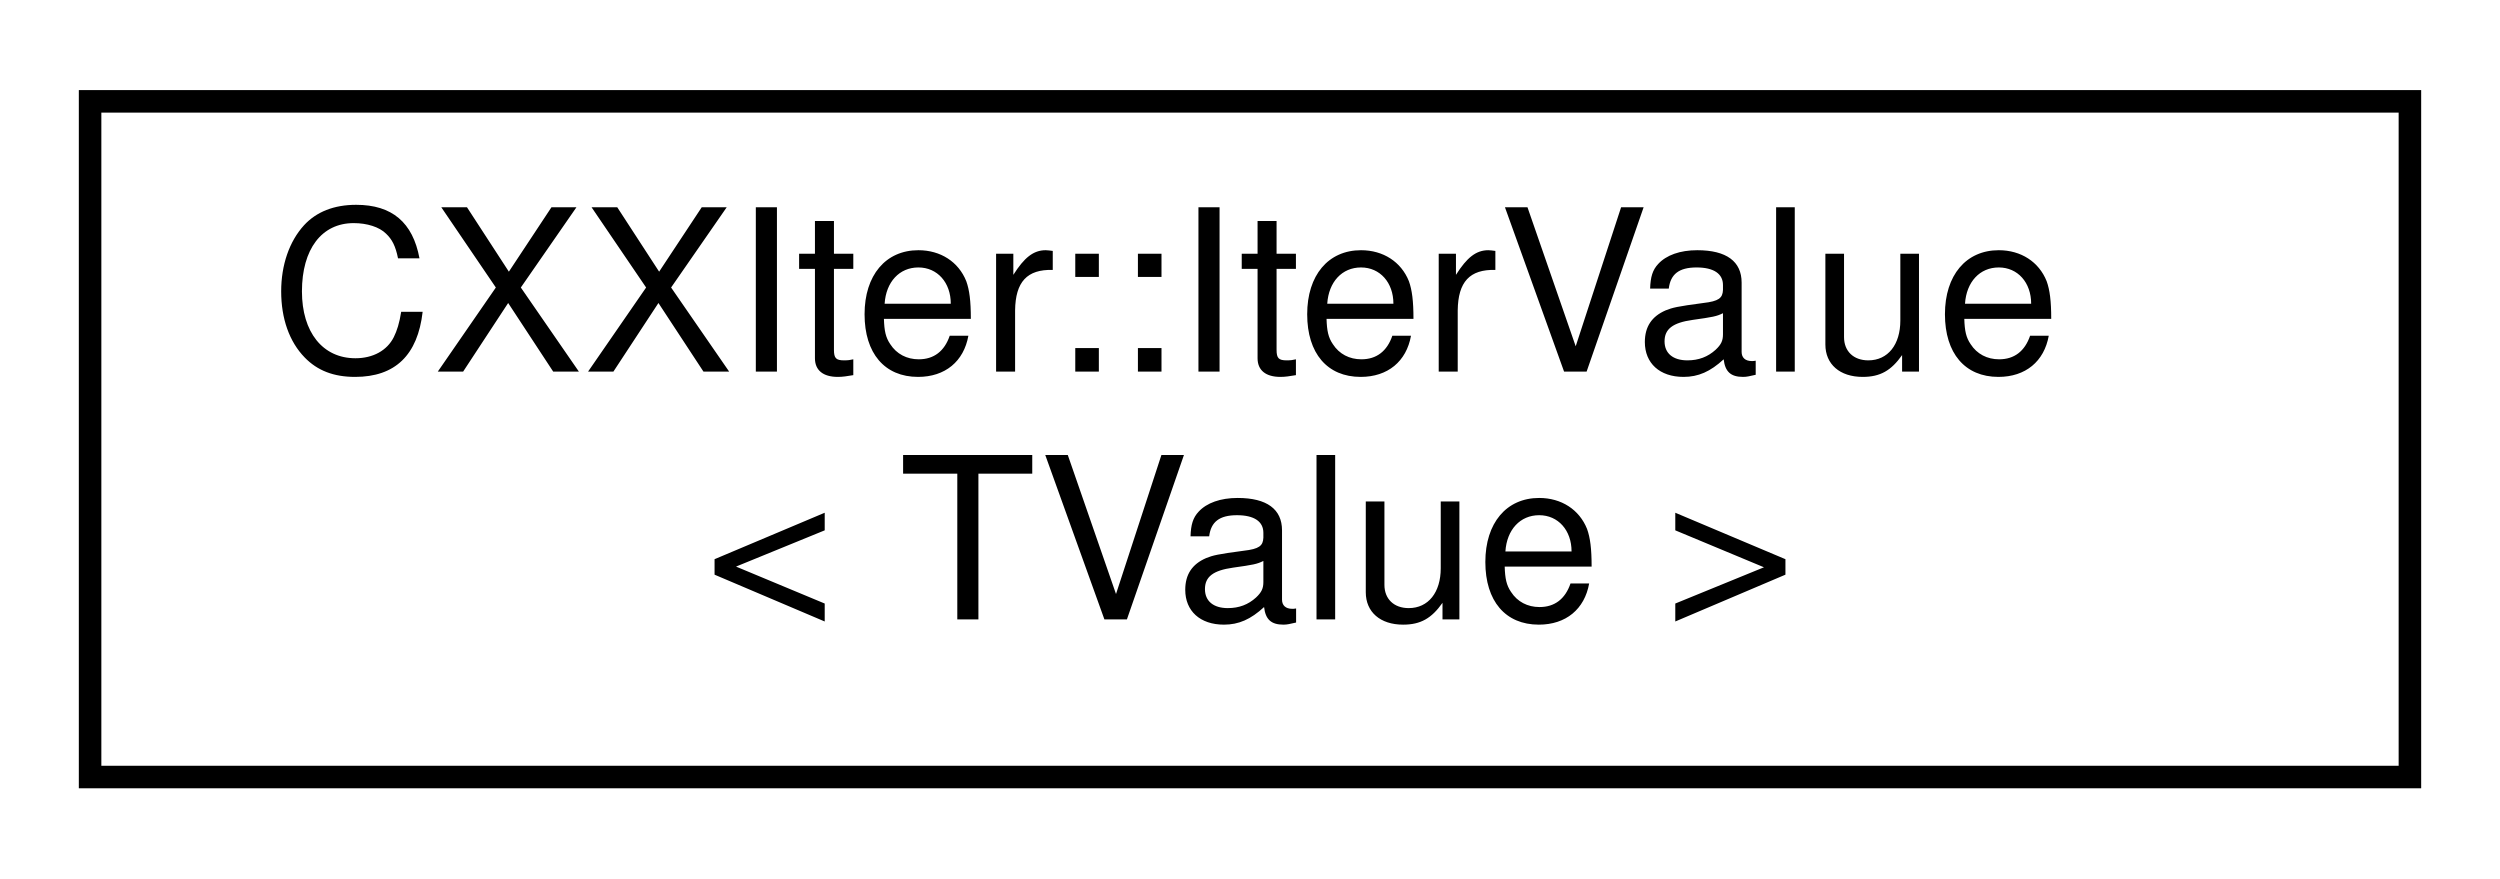
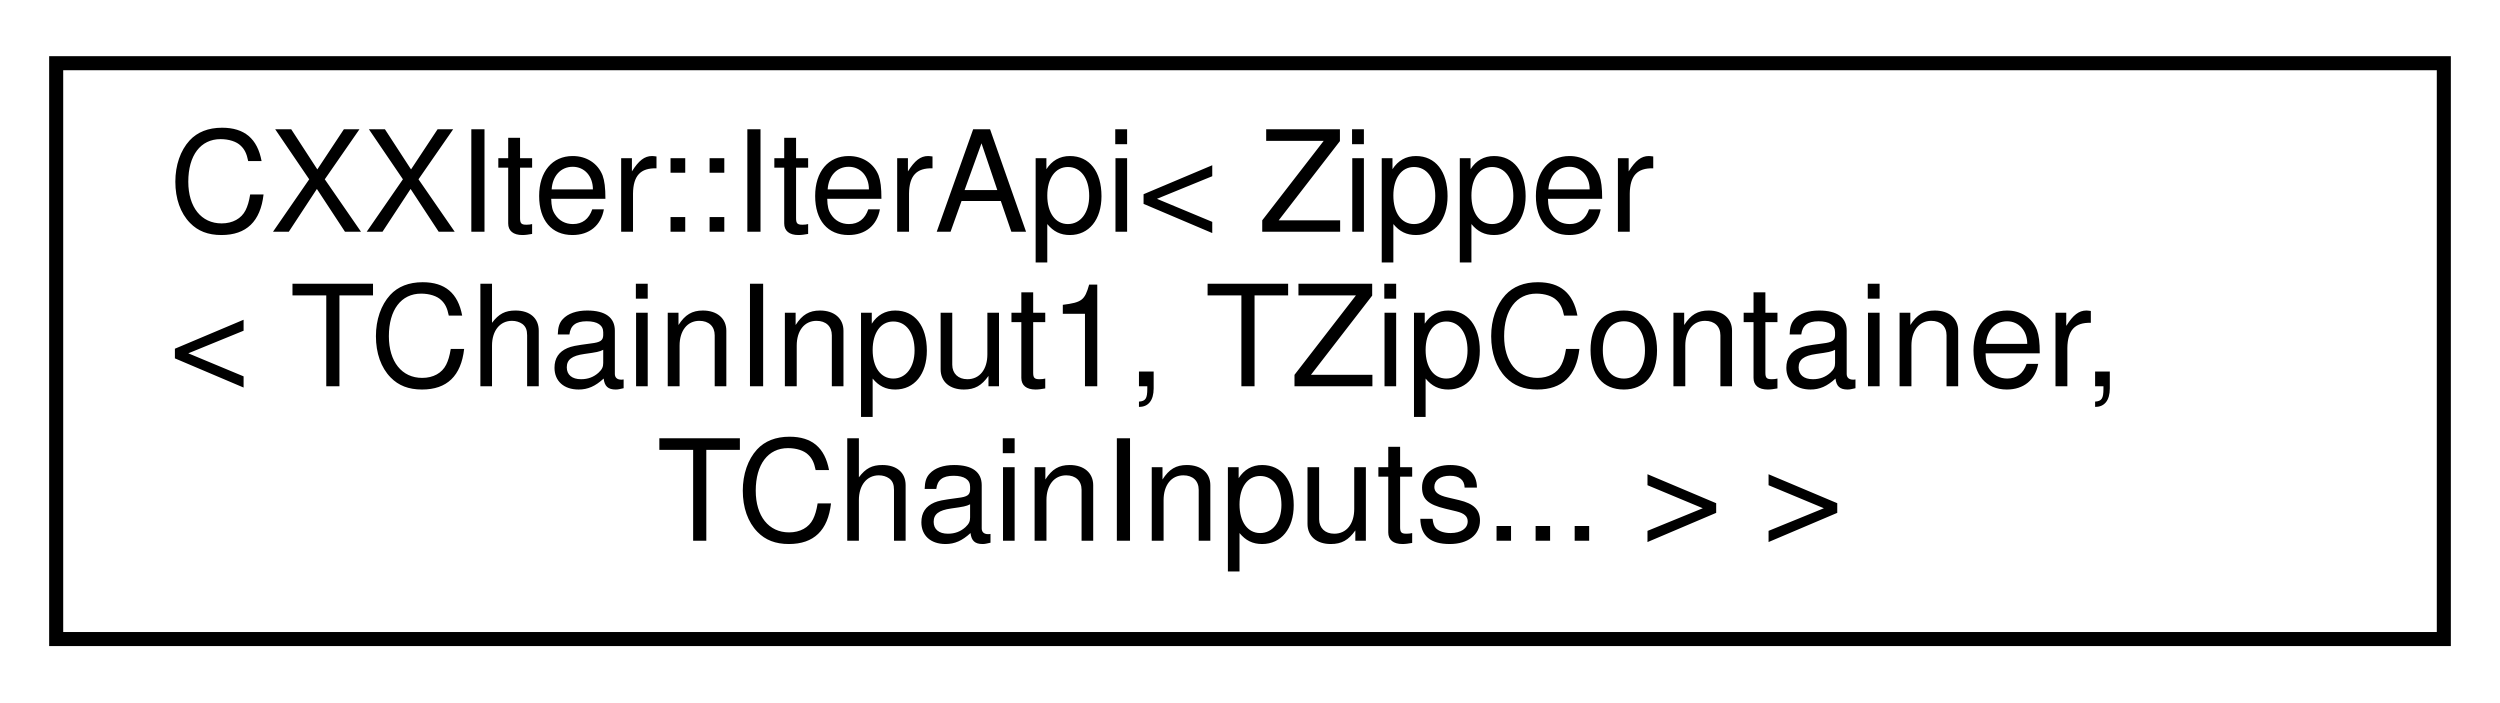
- <svg xmlns="http://www.w3.org/2000/svg" xmlns:xlink="http://www.w3.org/1999/xlink" width="111pt" height="39pt" viewBox="0.00 0.00 111.00 39.00">
-   <g id="graph0" class="graph" transform="scale(1 1) rotate(0) translate(4 35)">
+ <svg xmlns="http://www.w3.org/2000/svg" xmlns:xlink="http://www.w3.org/1999/xlink" width="178pt" height="50pt" viewBox="0.00 0.00 178.00 50.00">
+   <g id="graph0" class="graph" transform="scale(1 1) rotate(0) translate(4 46)">
    <g id="node1" class="node">
      <g id="a_node1">
-         <a xlink:href="classCXXIter_1_1IterValue_3_01TValue_01_4.html" target="_top" xlink:title="Container that is used to pass elements throught CXXIter iterator pipelines.">
-           <polygon fill="none" stroke="black" points="0,-0.5 0,-30.5 103,-30.5 103,-0.5 0,-0.5" />
-           <text text-anchor="start" x="8" y="-18.5" font-family="Helvetica,sans-Serif" font-size="10.00">CXXIter::IterValue</text>
-           <text text-anchor="middle" x="51.5" y="-7.5" font-family="Helvetica,sans-Serif" font-size="10.00">&lt; TValue &gt;</text>
+         <a xlink:href="classCXXIter_1_1IterApi.html" target="_top" xlink:title=" ">
+           <polygon fill="none" stroke="black" points="0,-0.5 0,-41.5 170,-41.5 170,-0.5 0,-0.5" />
+           <text text-anchor="start" x="8" y="-29.5" font-family="Helvetica,sans-Serif" font-size="10.00">CXXIter::IterApi&lt; Zipper</text>
+           <text text-anchor="start" x="8" y="-18.5" font-family="Helvetica,sans-Serif" font-size="10.00">&lt; TChainInput1, TZipContainer,</text>
+           <text text-anchor="middle" x="85" y="-7.5" font-family="Helvetica,sans-Serif" font-size="10.00"> TChainInputs... &gt; &gt;</text>
        </a>
      </g>
    </g>
  </g>
</svg>
